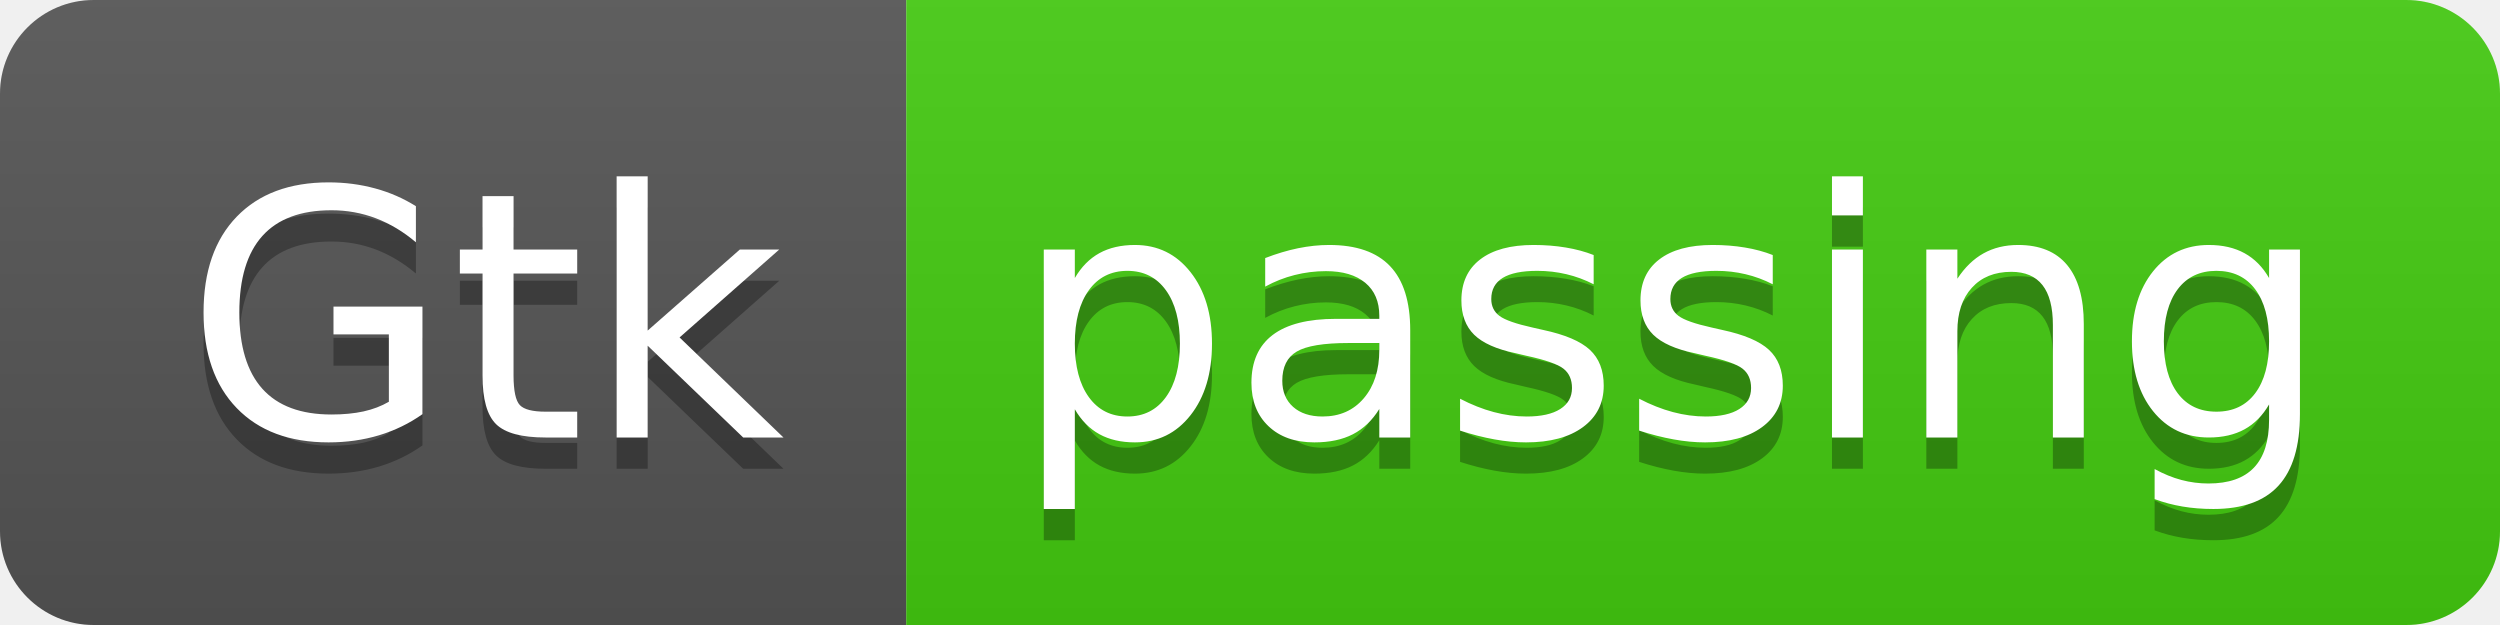
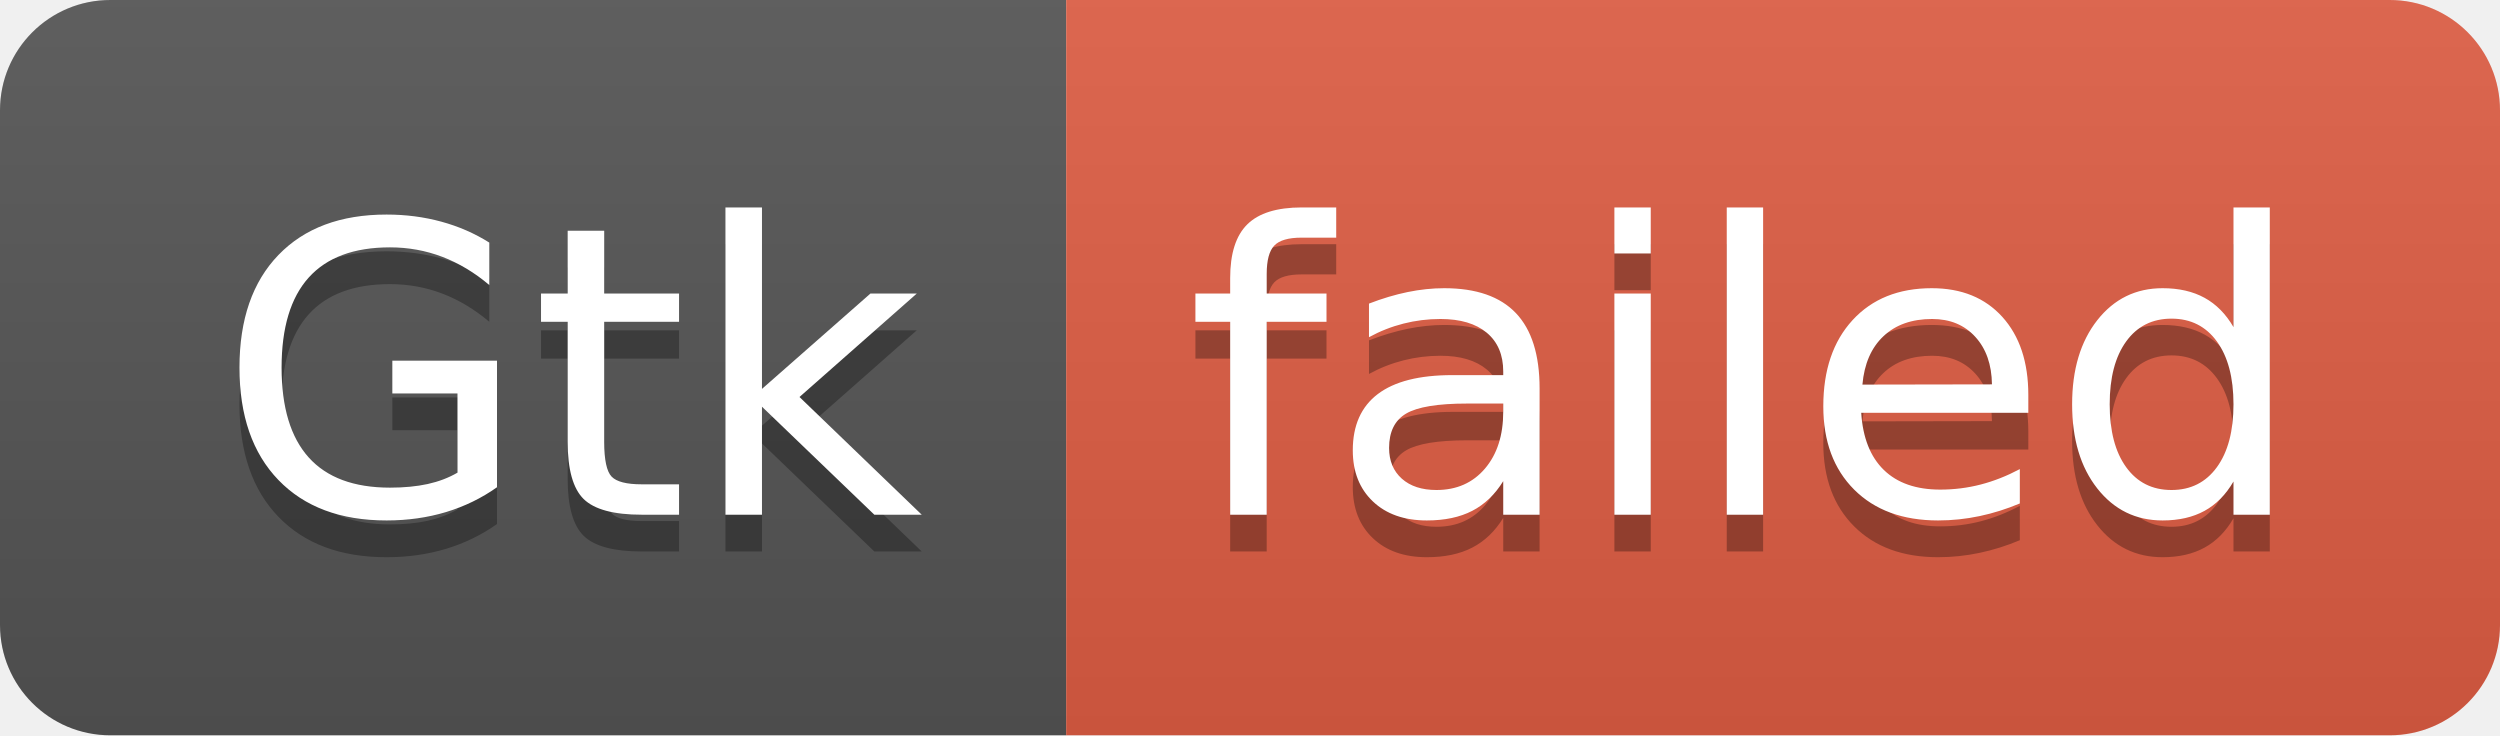
- <svg xmlns="http://www.w3.org/2000/svg" width="80" height="20" role="img" aria-label="Gtk: passing">
+ <svg xmlns="http://www.w3.org/2000/svg" width="68" height="20" role="img" aria-label="Gtk: failed">
  <linearGradient id="s" x2="0" y2="100%">
    <stop offset="0" stop-color="#bbb" stop-opacity=".1" />
    <stop offset="1" stop-opacity=".1" />
  </linearGradient>
  <clipPath id="r">
-     <rect width="80" height="20" rx="3" fill="#fff" />
+     <rect width="68" height="20" rx="3" fill="#fff" />
  </clipPath>
  <g clip-path="url(#r)">
    <rect width="29" height="20" fill="#555" />
-     <rect x="29" width="51" height="20" fill="#4c1" />
-     <rect width="80" height="20" fill="url(#s)" />
+     <rect x="29" width="39" height="20" fill="#e05d44" />
+     <rect width="68" height="20" fill="url(#s)" />
  </g>
  <g fill="#fff" text-anchor="middle" font-family="Verdana,Geneva,DejaVu Sans,sans-serif" text-rendering="geometricPrecision" font-size="110">
    <text aria-hidden="true" x="155" y="150" fill="#010101" fill-opacity=".3" transform="scale(.1)" textLength="190">Gtk</text>
    <text x="155" y="140" transform="scale(.1)" fill="#fff" textLength="190">Gtk</text>
-     <text aria-hidden="true" x="535" y="150" fill="#010101" fill-opacity=".3" transform="scale(.1)" textLength="410">passing</text>
-     <text x="535" y="140" transform="scale(.1)" fill="#fff" textLength="410">passing</text>
+     <text aria-hidden="true" x="475" y="150" fill="#010101" fill-opacity=".3" transform="scale(.1)" textLength="290">failed</text>
+     <text x="475" y="140" transform="scale(.1)" fill="#fff" textLength="290">failed</text>
  </g>
</svg>
